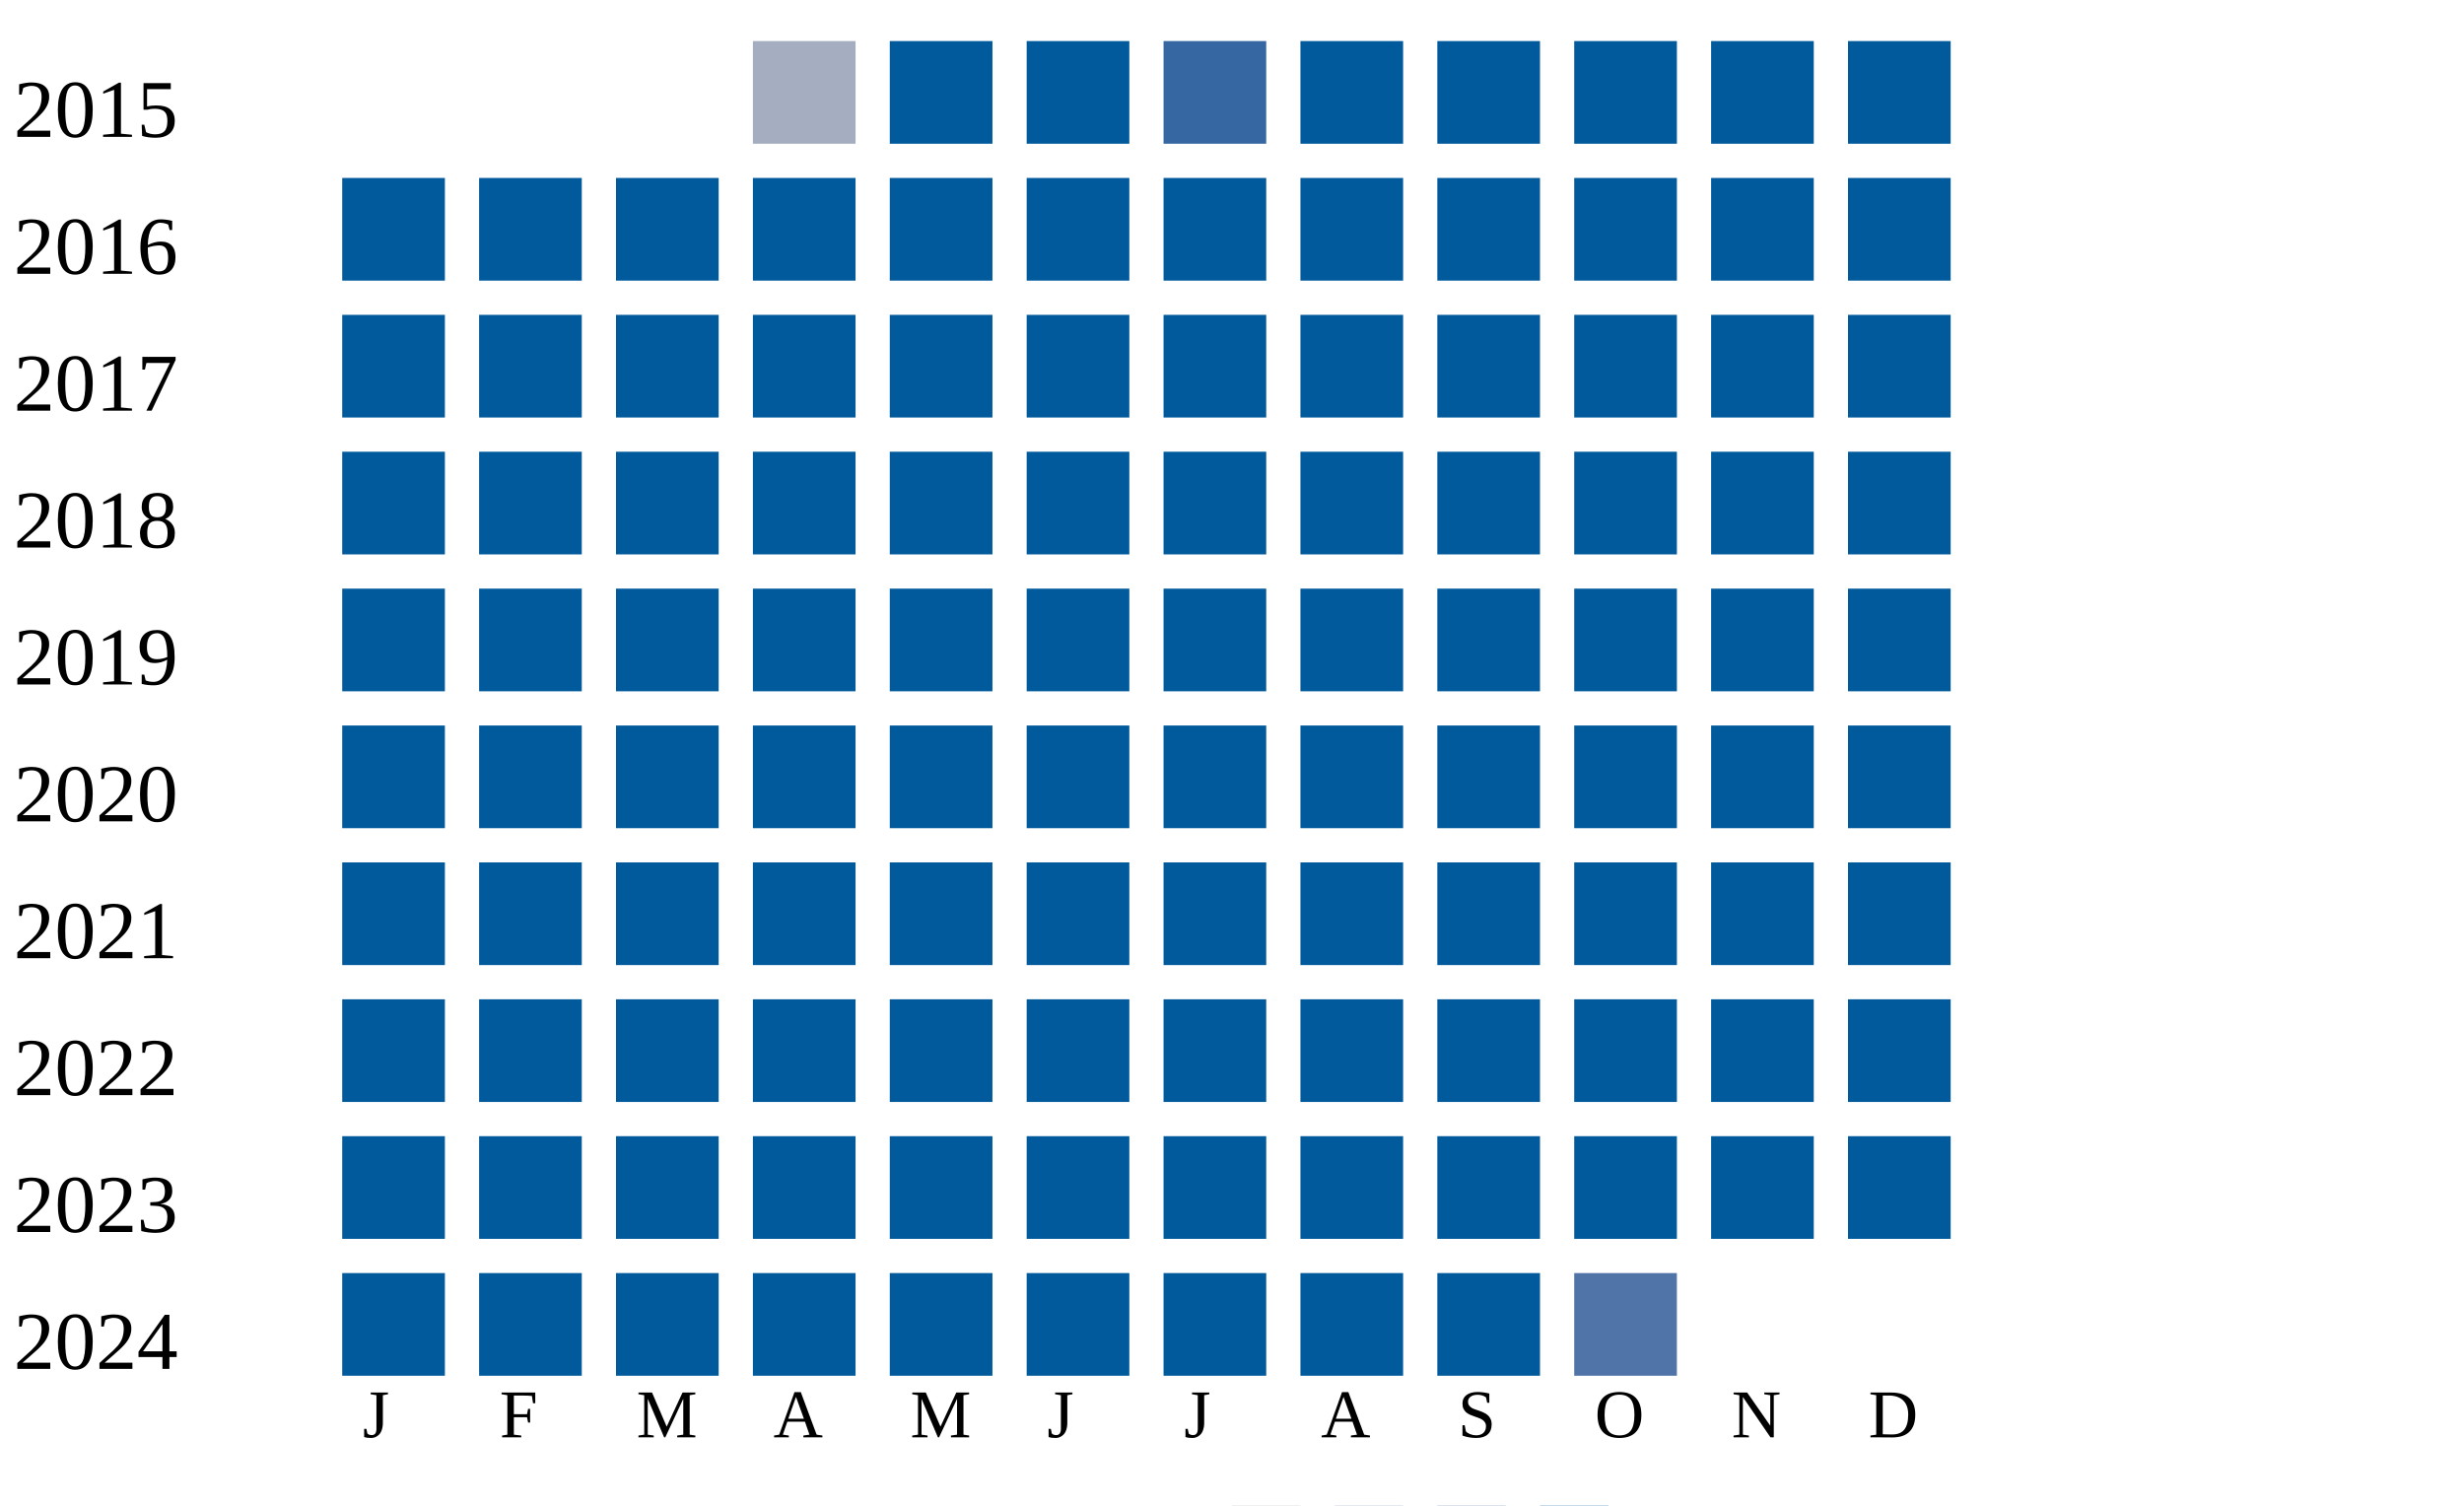
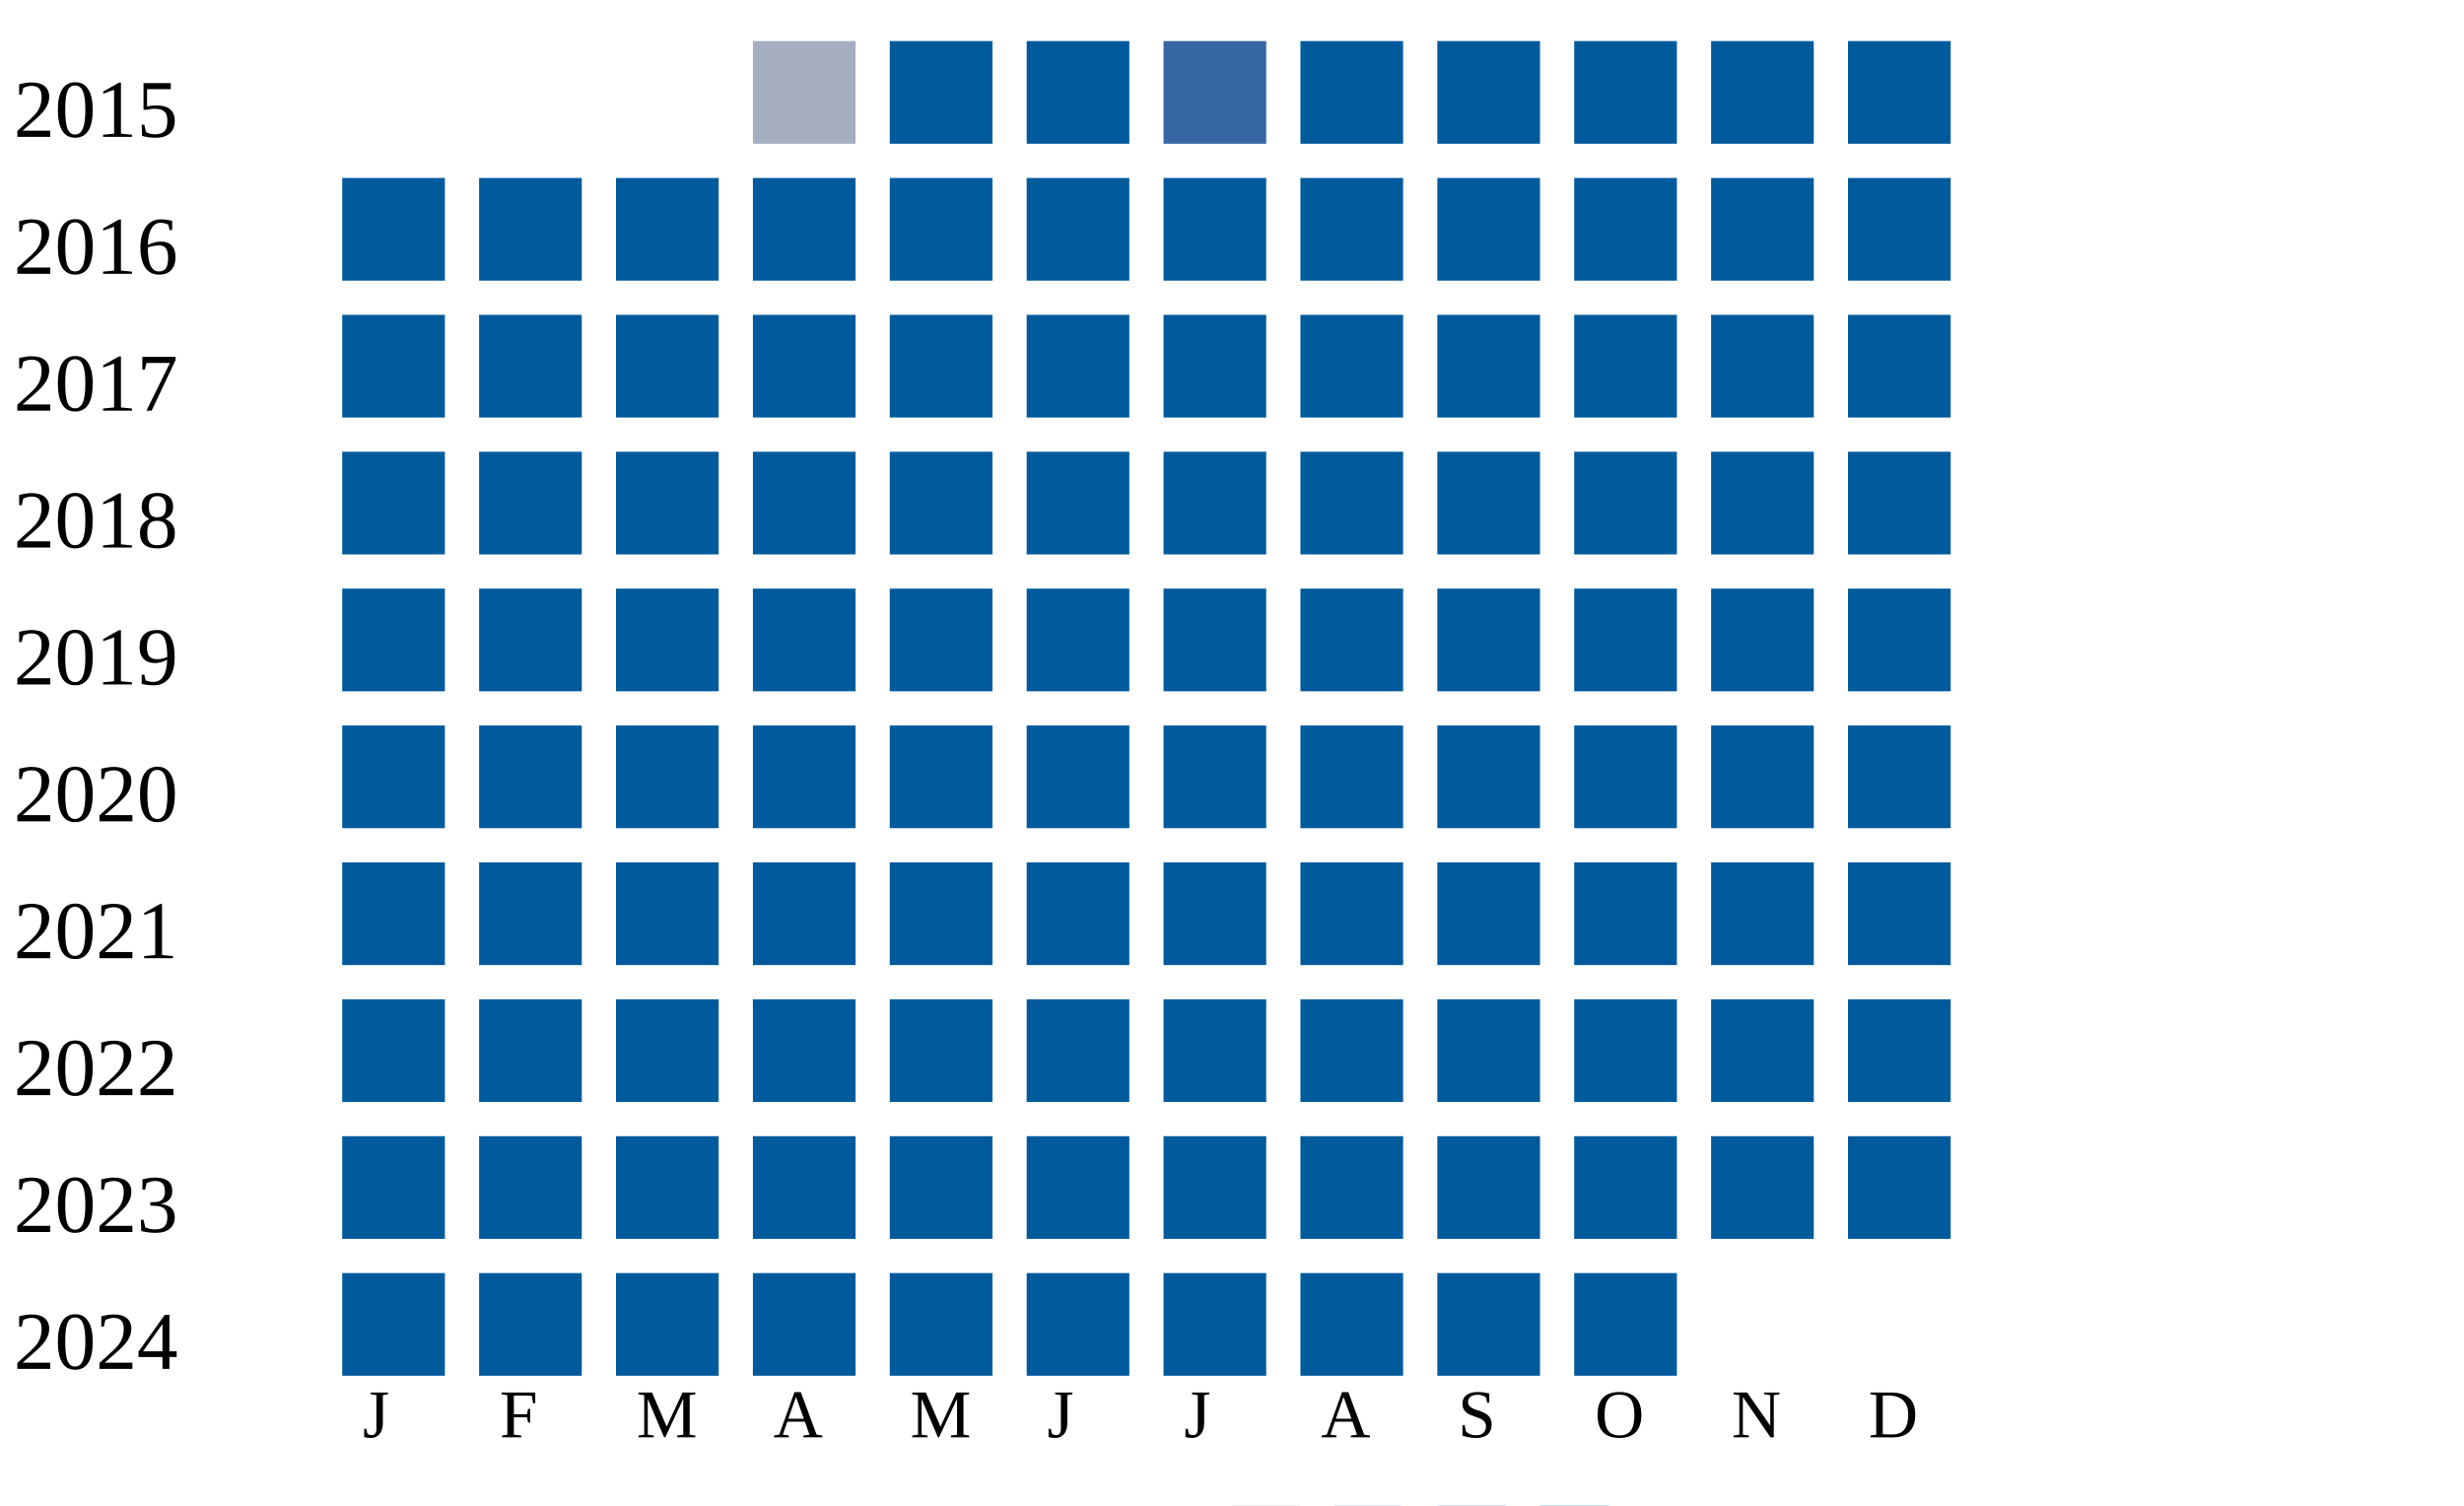
<svg xmlns="http://www.w3.org/2000/svg" width="360" height="220">
  <g transform="translate(0 0)">
    <text x="2" y="20">2015</text>
    <rect x="110" y="6" width="15" height="15" fill="#a5aec0" />
    <rect x="130" y="6" width="15" height="15" fill="#005a9c" />
    <rect x="150" y="6" width="15" height="15" fill="#005a9c" />
    <rect x="170" y="6" width="15" height="15" fill="#3667a2" />
    <rect x="190" y="6" width="15" height="15" fill="#005a9c" />
    <rect x="210" y="6" width="15" height="15" fill="#005a9c" />
    <rect x="230" y="6" width="15" height="15" fill="#005a9c" />
    <rect x="250" y="6" width="15" height="15" fill="#005a9c" />
    <rect x="270" y="6" width="15" height="15" fill="#005a9c" />
  </g>
  <g transform="translate(0 20)">
    <text x="2" y="20">2016</text>
    <rect x="50" y="6" width="15" height="15" fill="#005a9c" />
    <rect x="70" y="6" width="15" height="15" fill="#005a9c" />
    <rect x="90" y="6" width="15" height="15" fill="#005a9c" />
    <rect x="110" y="6" width="15" height="15" fill="#005a9c" />
    <rect x="130" y="6" width="15" height="15" fill="#005a9c" />
    <rect x="150" y="6" width="15" height="15" fill="#005a9c" />
    <rect x="170" y="6" width="15" height="15" fill="#005a9c" />
    <rect x="190" y="6" width="15" height="15" fill="#005a9c" />
    <rect x="210" y="6" width="15" height="15" fill="#005a9c" />
    <rect x="230" y="6" width="15" height="15" fill="#005a9c" />
    <rect x="250" y="6" width="15" height="15" fill="#005a9c" />
    <rect x="270" y="6" width="15" height="15" fill="#005a9c" />
  </g>
  <g transform="translate(0 40)">
    <text x="2" y="20">2017</text>
    <rect x="50" y="6" width="15" height="15" fill="#005a9c" />
    <rect x="70" y="6" width="15" height="15" fill="#005a9c" />
    <rect x="90" y="6" width="15" height="15" fill="#005a9c" />
    <rect x="110" y="6" width="15" height="15" fill="#005a9c" />
    <rect x="130" y="6" width="15" height="15" fill="#005a9c" />
    <rect x="150" y="6" width="15" height="15" fill="#005a9c" />
    <rect x="170" y="6" width="15" height="15" fill="#005a9c" />
    <rect x="190" y="6" width="15" height="15" fill="#005a9c" />
    <rect x="210" y="6" width="15" height="15" fill="#005a9c" />
    <rect x="230" y="6" width="15" height="15" fill="#005a9c" />
    <rect x="250" y="6" width="15" height="15" fill="#005a9c" />
    <rect x="270" y="6" width="15" height="15" fill="#005a9c" />
  </g>
  <g transform="translate(0 60)">
    <text x="2" y="20">2018</text>
    <rect x="50" y="6" width="15" height="15" fill="#005a9c" />
    <rect x="70" y="6" width="15" height="15" fill="#005a9c" />
    <rect x="90" y="6" width="15" height="15" fill="#005a9c" />
    <rect x="110" y="6" width="15" height="15" fill="#005a9c" />
    <rect x="130" y="6" width="15" height="15" fill="#005a9c" />
    <rect x="150" y="6" width="15" height="15" fill="#005a9c" />
    <rect x="170" y="6" width="15" height="15" fill="#005a9c" />
    <rect x="190" y="6" width="15" height="15" fill="#005a9c" />
    <rect x="210" y="6" width="15" height="15" fill="#005a9c" />
    <rect x="230" y="6" width="15" height="15" fill="#005a9c" />
    <rect x="250" y="6" width="15" height="15" fill="#005a9c" />
    <rect x="270" y="6" width="15" height="15" fill="#005a9c" />
  </g>
  <g transform="translate(0 80)">
    <text x="2" y="20">2019</text>
    <rect x="50" y="6" width="15" height="15" fill="#005a9c" />
    <rect x="70" y="6" width="15" height="15" fill="#005a9c" />
    <rect x="90" y="6" width="15" height="15" fill="#005a9c" />
    <rect x="110" y="6" width="15" height="15" fill="#005a9c" />
    <rect x="130" y="6" width="15" height="15" fill="#005a9c" />
    <rect x="150" y="6" width="15" height="15" fill="#005a9c" />
    <rect x="170" y="6" width="15" height="15" fill="#005a9c" />
    <rect x="190" y="6" width="15" height="15" fill="#005a9c" />
    <rect x="210" y="6" width="15" height="15" fill="#005a9c" />
    <rect x="230" y="6" width="15" height="15" fill="#005a9c" />
    <rect x="250" y="6" width="15" height="15" fill="#005a9c" />
    <rect x="270" y="6" width="15" height="15" fill="#005a9c" />
  </g>
  <g transform="translate(0 100)">
    <text x="2" y="20">2020</text>
    <rect x="50" y="6" width="15" height="15" fill="#005a9c" />
    <rect x="70" y="6" width="15" height="15" fill="#005a9c" />
    <rect x="90" y="6" width="15" height="15" fill="#005a9c" />
    <rect x="110" y="6" width="15" height="15" fill="#005a9c" />
    <rect x="130" y="6" width="15" height="15" fill="#005a9c" />
    <rect x="150" y="6" width="15" height="15" fill="#005a9c" />
    <rect x="170" y="6" width="15" height="15" fill="#005a9c" />
    <rect x="190" y="6" width="15" height="15" fill="#005a9c" />
    <rect x="210" y="6" width="15" height="15" fill="#005a9c" />
    <rect x="230" y="6" width="15" height="15" fill="#005a9c" />
    <rect x="250" y="6" width="15" height="15" fill="#005a9c" />
    <rect x="270" y="6" width="15" height="15" fill="#005a9c" />
  </g>
  <g transform="translate(0 120)">
    <text x="2" y="20">2021</text>
    <rect x="50" y="6" width="15" height="15" fill="#005a9c" />
    <rect x="70" y="6" width="15" height="15" fill="#005a9c" />
    <rect x="90" y="6" width="15" height="15" fill="#005a9c" />
    <rect x="110" y="6" width="15" height="15" fill="#005a9c" />
    <rect x="130" y="6" width="15" height="15" fill="#005a9c" />
    <rect x="150" y="6" width="15" height="15" fill="#005a9c" />
    <rect x="170" y="6" width="15" height="15" fill="#005a9c" />
    <rect x="190" y="6" width="15" height="15" fill="#005a9c" />
    <rect x="210" y="6" width="15" height="15" fill="#005a9c" />
    <rect x="230" y="6" width="15" height="15" fill="#005a9c" />
    <rect x="250" y="6" width="15" height="15" fill="#005a9c" />
    <rect x="270" y="6" width="15" height="15" fill="#005a9c" />
  </g>
  <g transform="translate(0 140)">
    <text x="2" y="20">2022</text>
    <rect x="50" y="6" width="15" height="15" fill="#005a9c" />
    <rect x="70" y="6" width="15" height="15" fill="#005a9c" />
    <rect x="90" y="6" width="15" height="15" fill="#005a9c" />
    <rect x="110" y="6" width="15" height="15" fill="#005a9c" />
    <rect x="130" y="6" width="15" height="15" fill="#005a9c" />
    <rect x="150" y="6" width="15" height="15" fill="#005a9c" />
    <rect x="170" y="6" width="15" height="15" fill="#005a9c" />
    <rect x="190" y="6" width="15" height="15" fill="#005a9c" />
    <rect x="210" y="6" width="15" height="15" fill="#005a9c" />
    <rect x="230" y="6" width="15" height="15" fill="#005a9c" />
    <rect x="250" y="6" width="15" height="15" fill="#005a9c" />
    <rect x="270" y="6" width="15" height="15" fill="#005a9c" />
  </g>
  <g transform="translate(0 160)">
    <text x="2" y="20">2023</text>
    <rect x="50" y="6" width="15" height="15" fill="#005a9c" />
    <rect x="70" y="6" width="15" height="15" fill="#005a9c" />
    <rect x="90" y="6" width="15" height="15" fill="#005a9c" />
    <rect x="110" y="6" width="15" height="15" fill="#005a9c" />
    <rect x="130" y="6" width="15" height="15" fill="#005a9c" />
    <rect x="150" y="6" width="15" height="15" fill="#005a9c" />
    <rect x="170" y="6" width="15" height="15" fill="#005a9c" />
    <rect x="190" y="6" width="15" height="15" fill="#005a9c" />
    <rect x="210" y="6" width="15" height="15" fill="#005a9c" />
    <rect x="230" y="6" width="15" height="15" fill="#005a9c" />
    <rect x="250" y="6" width="15" height="15" fill="#005a9c" />
    <rect x="270" y="6" width="15" height="15" fill="#005a9c" />
  </g>
  <g transform="translate(0 180)">
    <text x="2" y="20">2024</text>
    <rect x="50" y="6" width="15" height="15" fill="#005a9c" />
    <rect x="70" y="6" width="15" height="15" fill="#005a9c" />
    <rect x="90" y="6" width="15" height="15" fill="#005a9c" />
    <rect x="110" y="6" width="15" height="15" fill="#005a9c" />
    <rect x="130" y="6" width="15" height="15" fill="#005a9c" />
    <rect x="150" y="6" width="15" height="15" fill="#005a9c" />
    <rect x="170" y="6" width="15" height="15" fill="#005a9c" />
    <rect x="190" y="6" width="15" height="15" fill="#005a9c" />
    <rect x="210" y="6" width="15" height="15" fill="#005a9c" />
-     <rect x="230" y="6" width="15" height="15" fill="#5174a8" />
+     <rect x="230" y="6" width="15" height="15" fill="#005a9c" />
  </g>
  <text style="font-size: 10px; text-align: center" x="53" y="210">J</text>
  <text style="font-size: 10px; text-align: center" x="73" y="210">F</text>
  <text style="font-size: 10px; text-align: center" x="93" y="210">M</text>
  <text style="font-size: 10px; text-align: center" x="113" y="210">A</text>
  <text style="font-size: 10px; text-align: center" x="133" y="210">M</text>
  <text style="font-size: 10px; text-align: center" x="153" y="210">J</text>
  <text style="font-size: 10px; text-align: center" x="173" y="210">J</text>
  <text style="font-size: 10px; text-align: center" x="193" y="210">A</text>
  <text style="font-size: 10px; text-align: center" x="213" y="210">S</text>
  <text style="font-size: 10px; text-align: center" x="233" y="210">O</text>
  <text style="font-size: 10px; text-align: center" x="253" y="210">N</text>
  <text style="font-size: 10px; text-align: center" x="273" y="210">D</text>
  <text style="font-size: 10px;" x="155" y="229">Less</text>
  <rect fill="#b9bdc6" width="10" height="10" x="180" y="220" />
  <rect fill="#919fba" width="10" height="10" x="195" y="220" />
  <rect fill="#6882ae" width="10" height="10" x="210" y="220" />
  <rect fill="#005a9c" width="10" height="10" x="225" y="220" />
  <text x="240" y="229" style="font-size: 10px;">More</text>
</svg>
